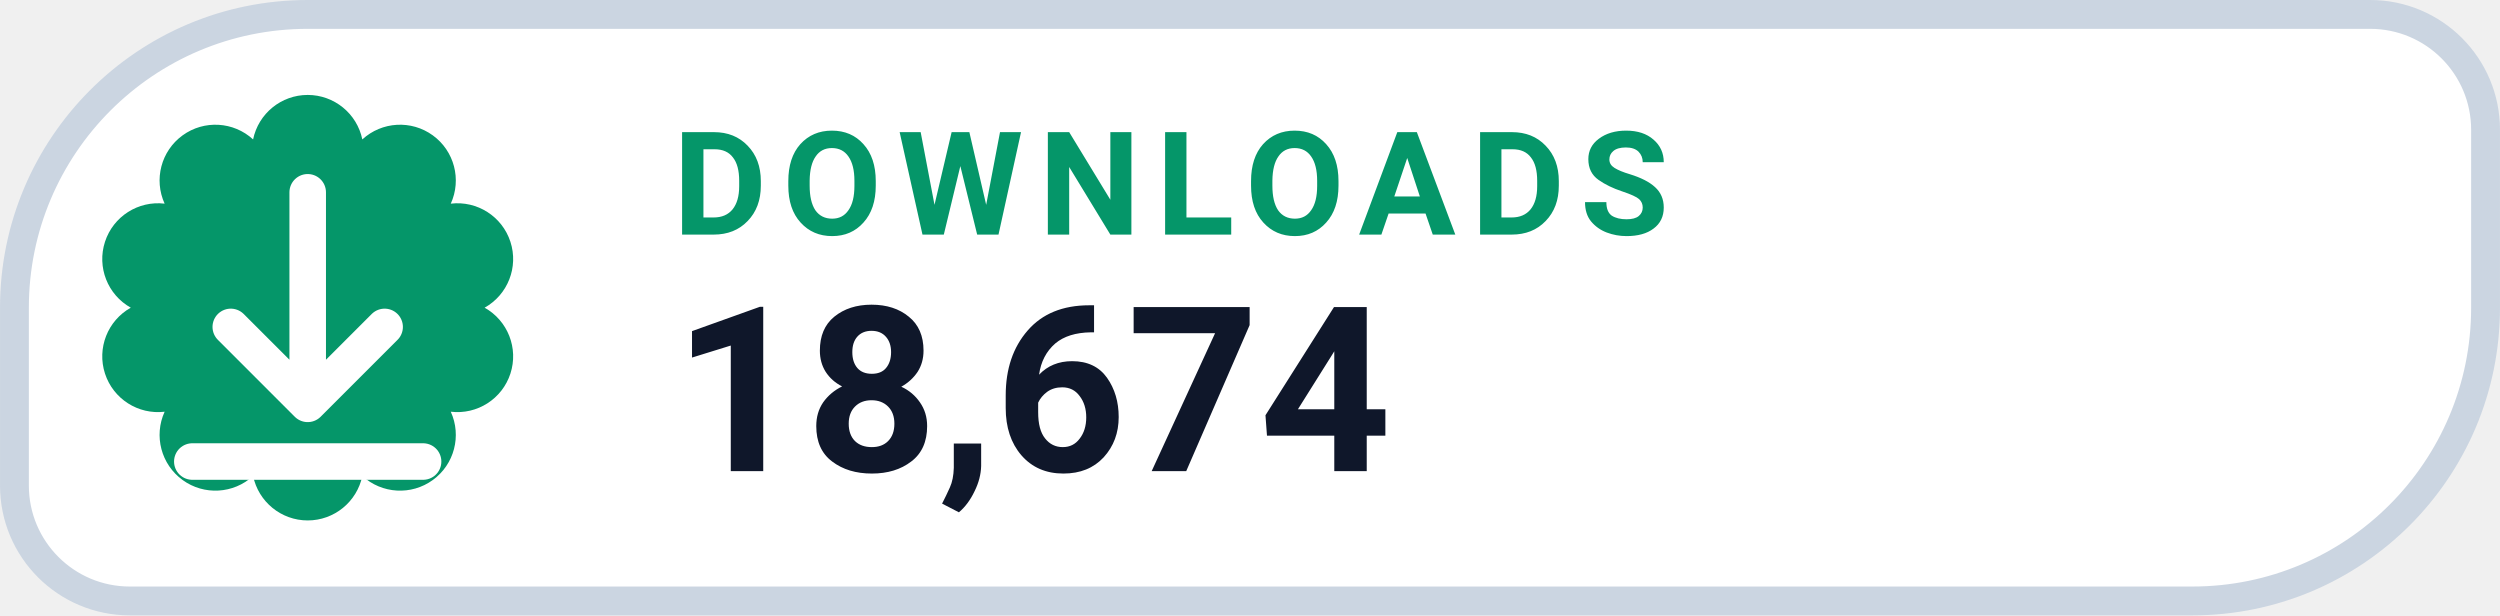
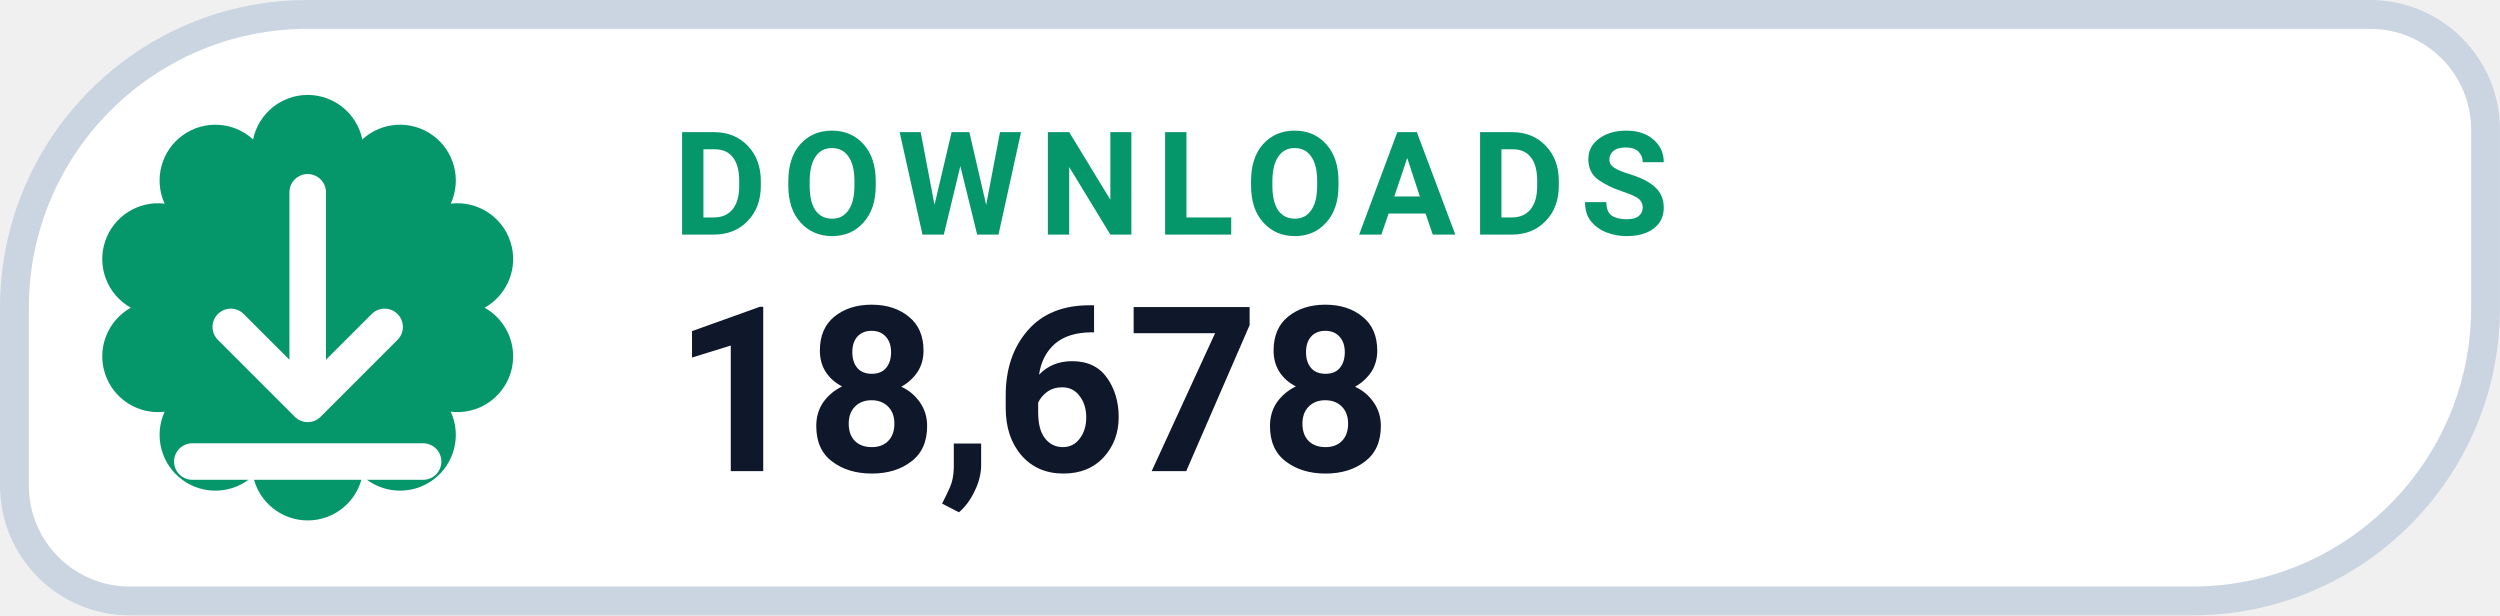
- <svg xmlns="http://www.w3.org/2000/svg" width="126" height="31.015" viewBox="0 0 130 32" role="img" aria-label="DOWNLOADS 18,674">
+ <svg xmlns="http://www.w3.org/2000/svg" width="126" height="31.015" viewBox="0 0 130 32" role="img" aria-label="DOWNLOADS 18,678">
  <path d="M 16.00 0.75 H 123.25 A 6.00 6.00 0 0 1 129.25 6.75 V 16.00 A 15.25 15.25 0 0 1 114.00 31.25 H 6.75 A 6.00 6.00 0 0 1 0.75 25.25 V 16.00 A 15.25 15.25 0 0 1 16.00 0.75 Z" fill="#FFFFFF" stroke="#CBD5E1" stroke-width="1.5" />
  <path d="M 13.16 7.25 A 2.90 2.90 0 0 1 18.84 7.25 A 2.90 2.90 0 0 1 23.44 10.59 A 2.90 2.90 0 0 1 25.20 16.00 A 2.90 2.90 0 0 1 23.44 21.41 A 2.90 2.90 0 0 1 18.84 24.75 A 2.90 2.90 0 0 1 13.16 24.75 A 2.90 2.90 0 0 1 8.56 21.41 A 2.90 2.90 0 0 1 6.80 16.00 A 2.90 2.90 0 0 1 8.56 10.59 A 2.90 2.90 0 0 1 13.16 7.25 Z" fill="#059669" />
  <g transform="translate(16 16)" style="color:#FFFFFF;">
    <path d="M0 -6 v11 m0 0 l4 -4 m-4 4 l-4 -4 M-6 8 h12" fill="none" stroke="currentColor" stroke-width="1.9" stroke-linecap="round" stroke-linejoin="round" />
  </g>
  <text x="35" y="12.2" fill="#059669" font-family="-apple-system,BlinkMacSystemFont,'Segoe UI',Roboto,Helvetica,Arial,sans-serif" font-size="7.5" font-weight="700" letter-spacing=".8">DOWNLOADS</text>
-   <text x="35" y="24.5" fill="#0F172A" font-family="-apple-system,BlinkMacSystemFont,'Segoe UI',Roboto,Helvetica,Arial,sans-serif" font-size="12" font-weight="750">18,674</text>
+   <text x="35" y="24.5" fill="#0F172A" font-family="-apple-system,BlinkMacSystemFont,'Segoe UI',Roboto,Helvetica,Arial,sans-serif" font-size="12" font-weight="750">18,678</text>
</svg>
